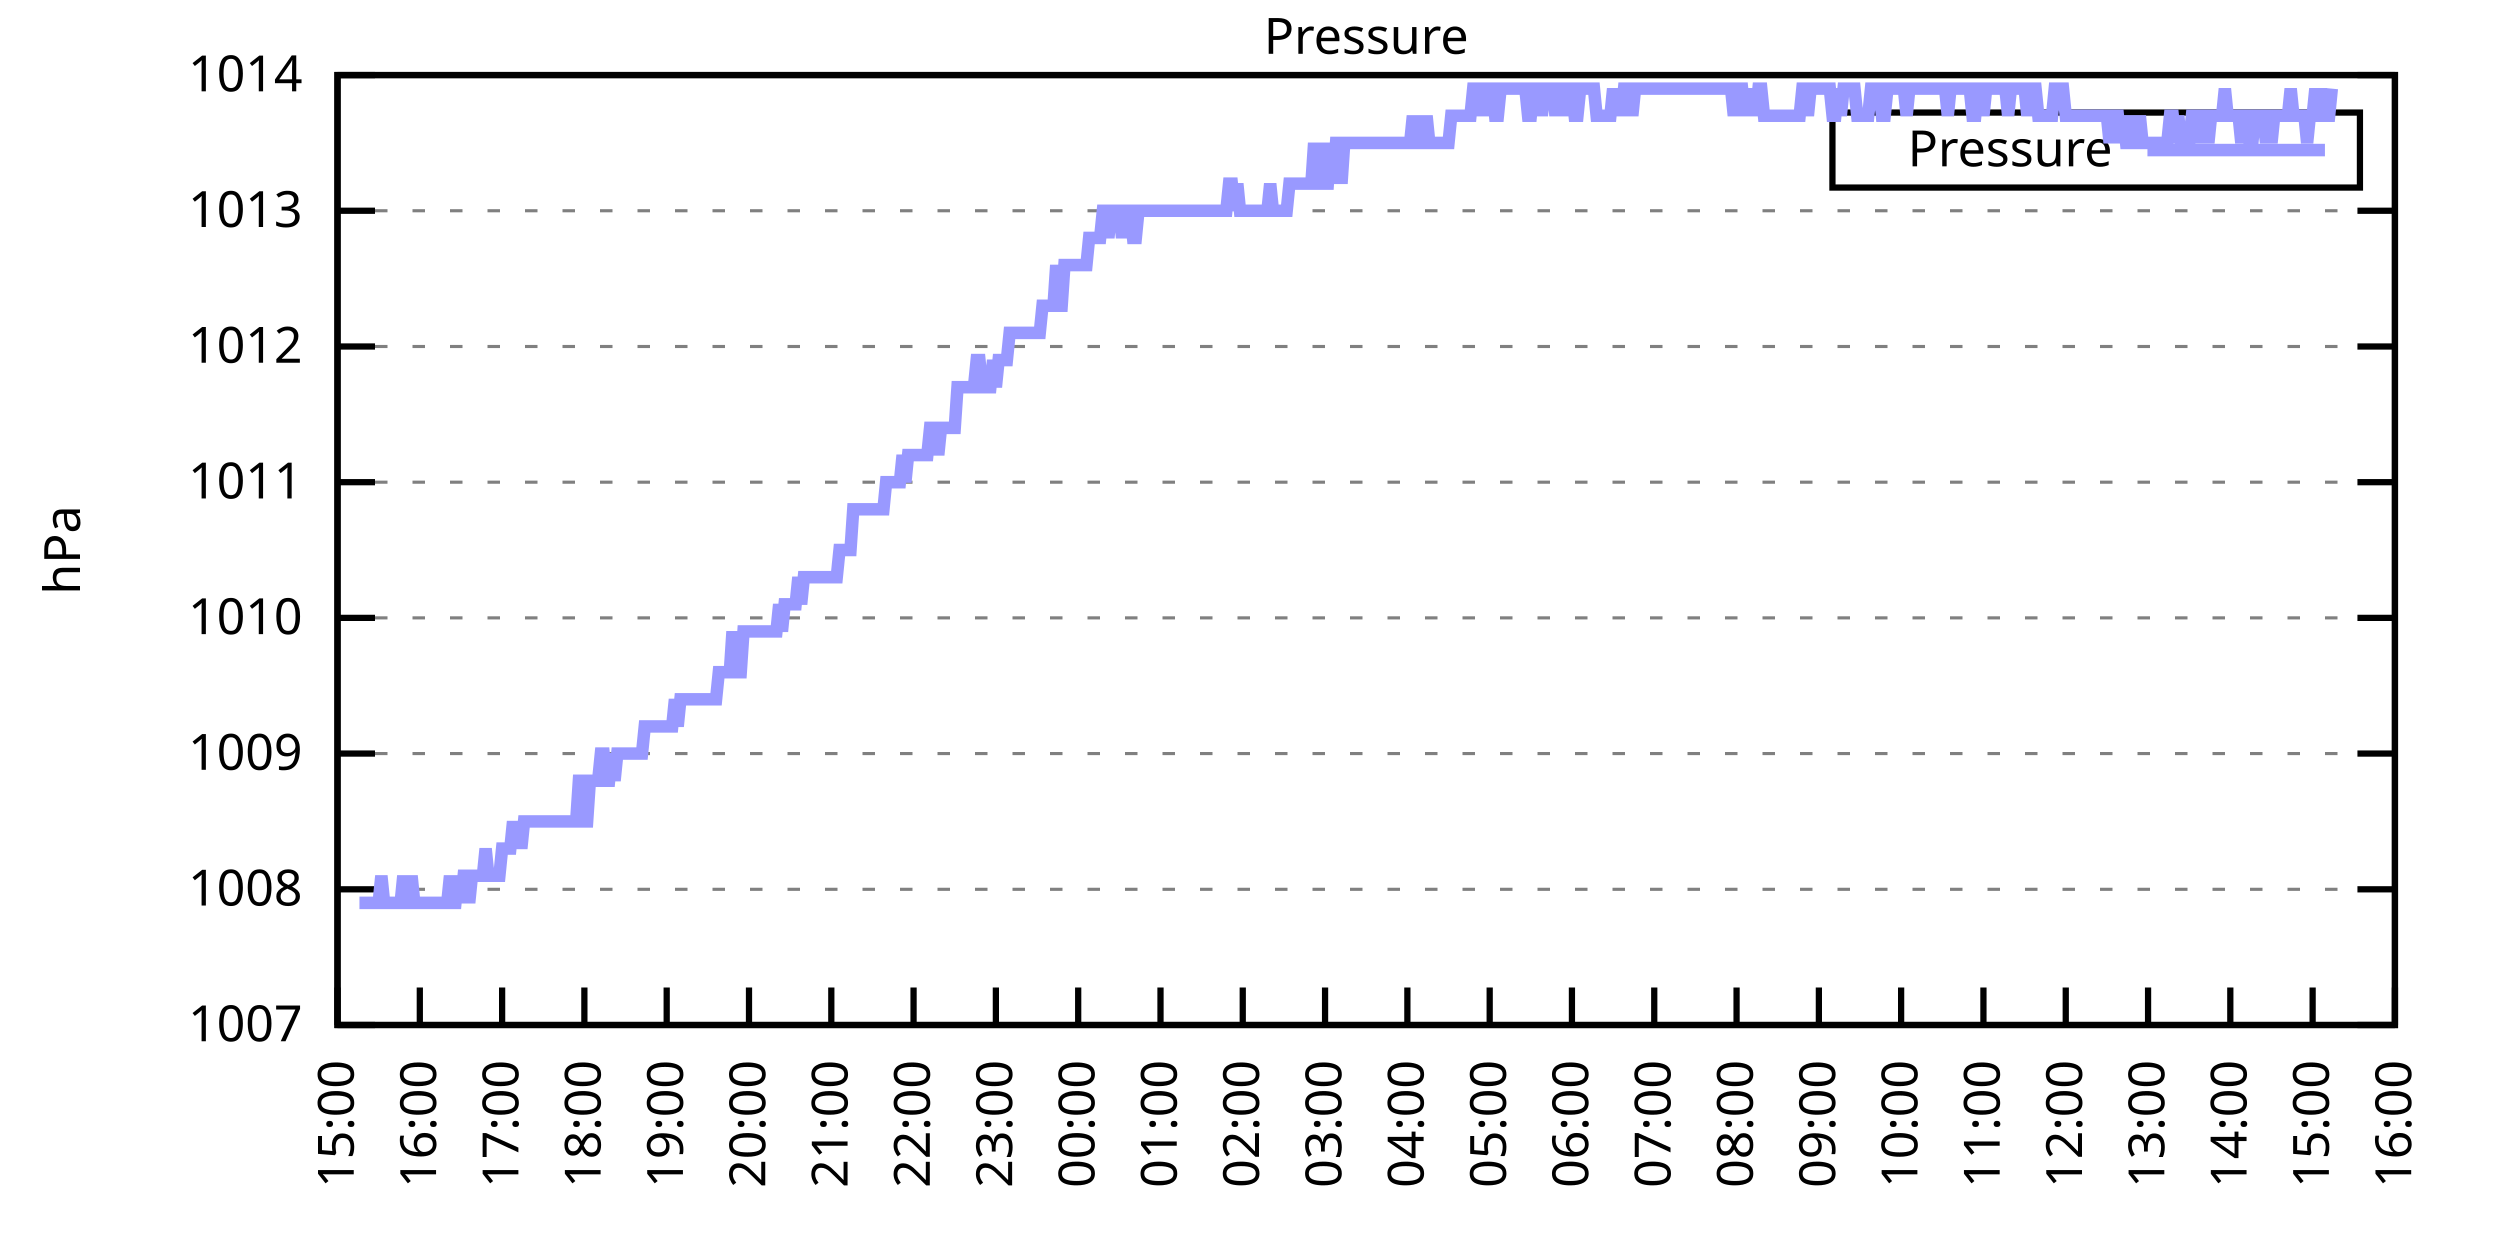
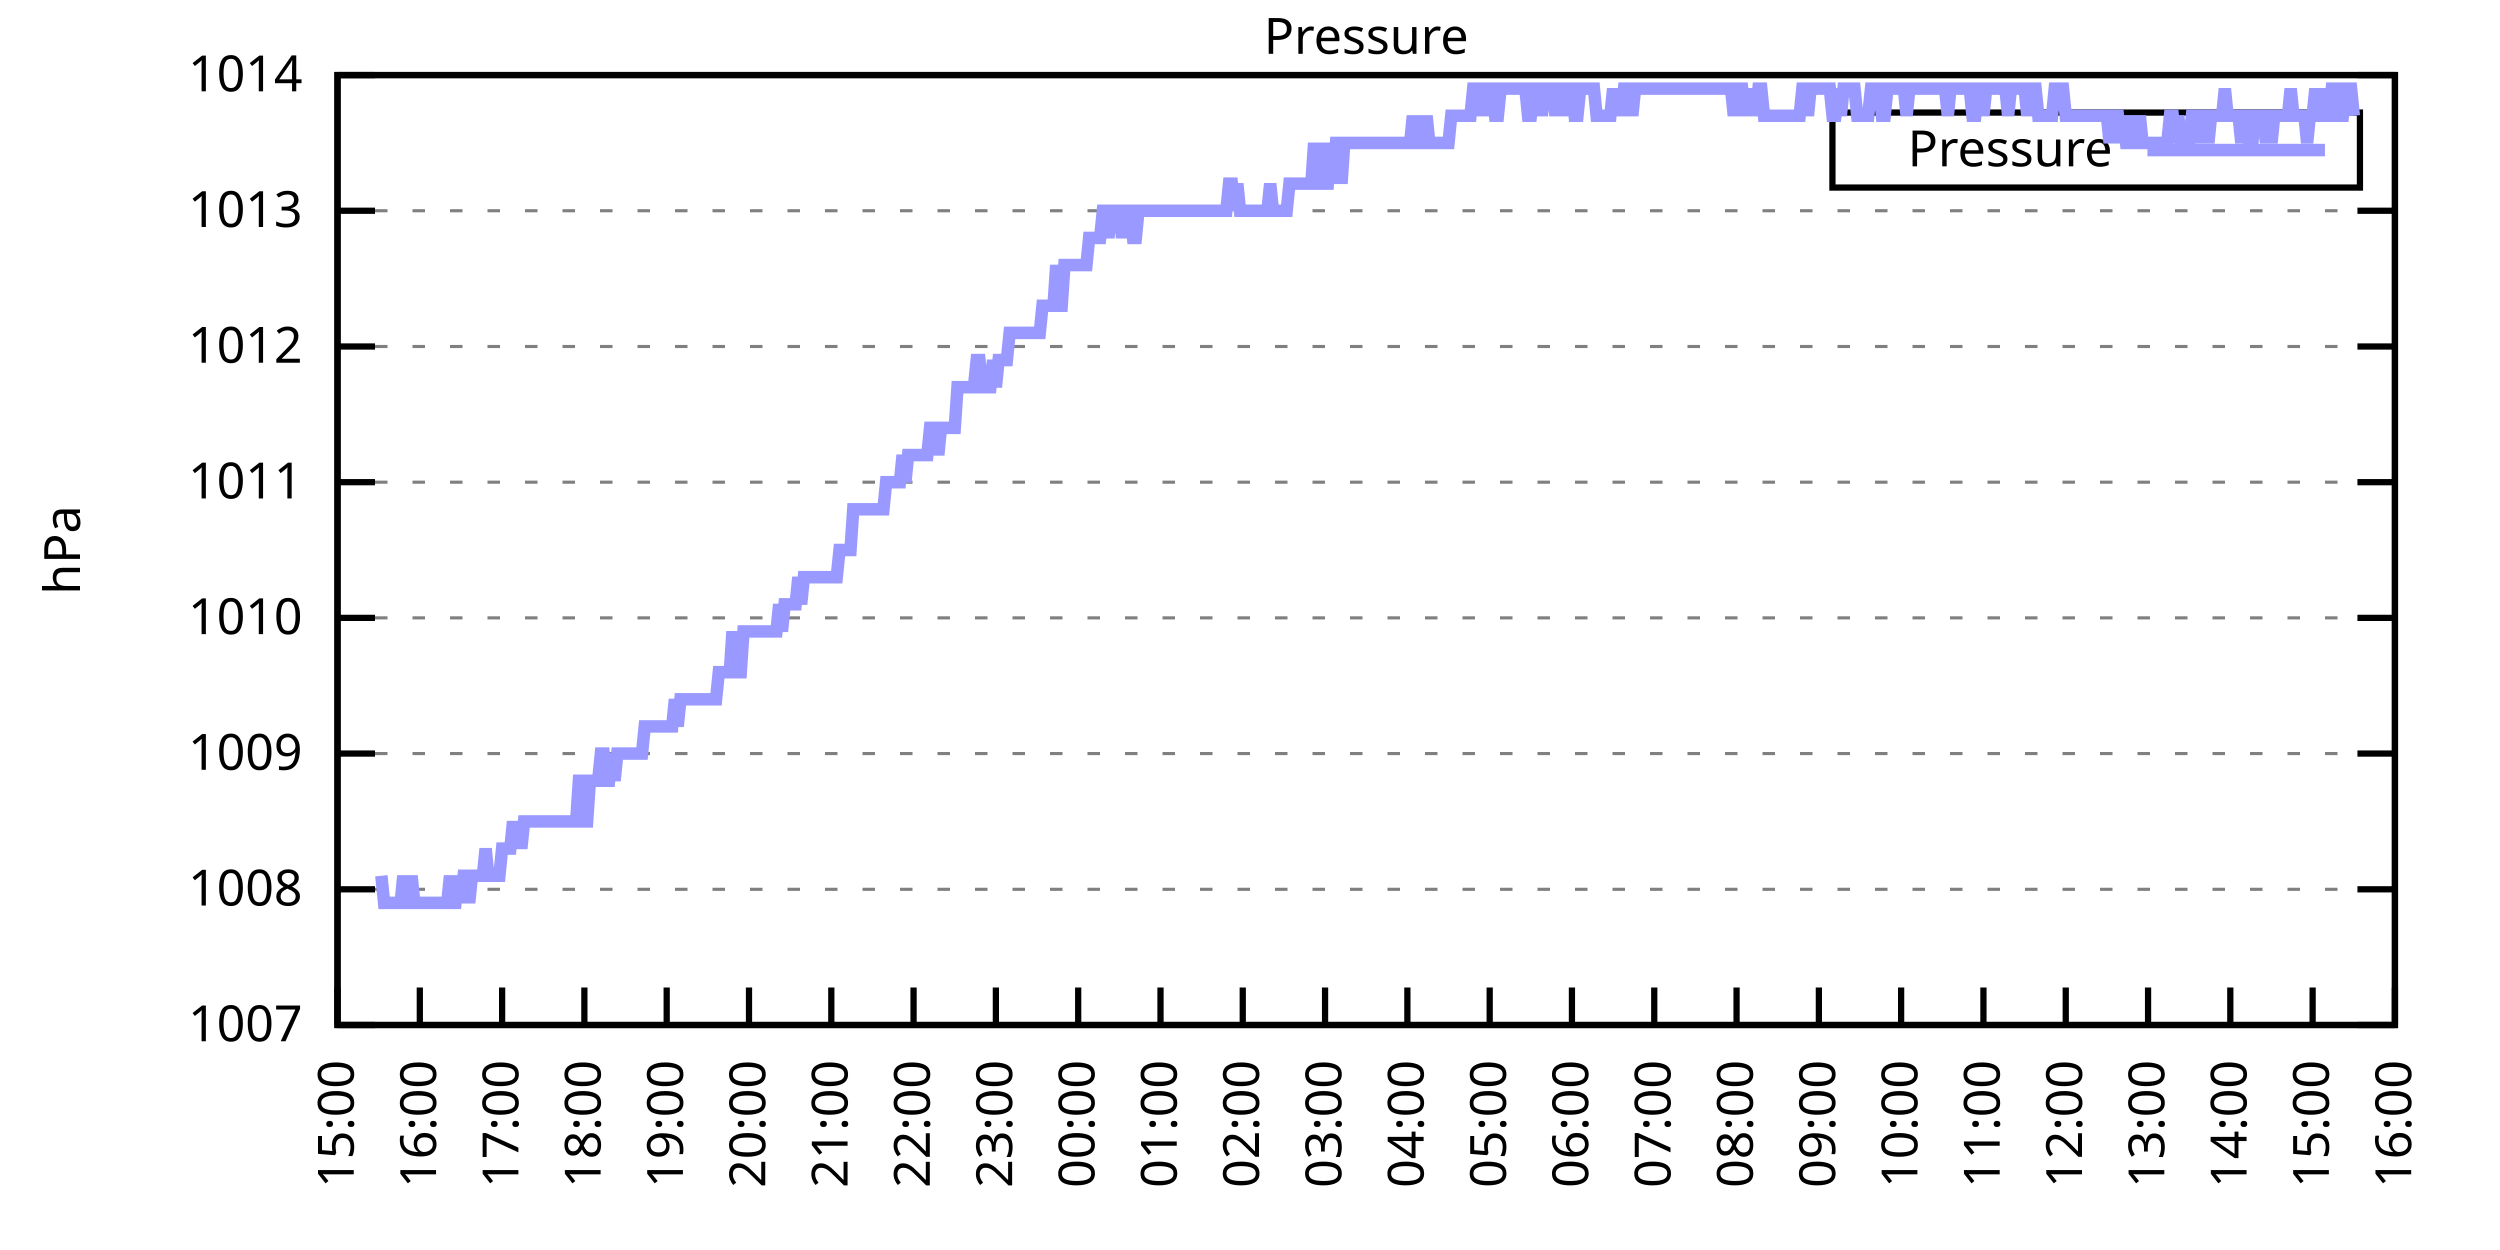
<svg xmlns="http://www.w3.org/2000/svg" xmlns:xlink="http://www.w3.org/1999/xlink" width="400" height="200" viewBox="0 0 400 200">
  <g id="gnuplot_canvas">
    <rect x="0" y="0" width="400" height="200" fill="none" />
    <defs>
      <circle id="gpDot" r="0.5" stroke-width="0.5" stroke="currentColor" />
      <path id="gpPt0" stroke-width="0.333" stroke="currentColor" d="M-1,0 h2 M0,-1 v2" />
      <path id="gpPt1" stroke-width="0.333" stroke="currentColor" d="M-1,-1 L1,1 M1,-1 L-1,1" />
      <path id="gpPt2" stroke-width="0.333" stroke="currentColor" d="M-1,0 L1,0 M0,-1 L0,1 M-1,-1 L1,1 M-1,1 L1,-1" />
      <rect id="gpPt3" stroke-width="0.333" stroke="currentColor" x="-1" y="-1" width="2" height="2" />
      <rect id="gpPt4" stroke-width="0.333" stroke="currentColor" fill="currentColor" x="-1" y="-1" width="2" height="2" />
      <circle id="gpPt5" stroke-width="0.333" stroke="currentColor" cx="0" cy="0" r="1" />
      <use xlink:href="#gpPt5" id="gpPt6" fill="currentColor" stroke="none" />
      <path id="gpPt7" stroke-width="0.333" stroke="currentColor" d="M0,-1.33 L-1.33,0.67 L1.33,0.67 z" />
      <use xlink:href="#gpPt7" id="gpPt8" fill="currentColor" stroke="none" />
      <use xlink:href="#gpPt7" id="gpPt9" stroke="currentColor" transform="rotate(180)" />
      <use xlink:href="#gpPt9" id="gpPt10" fill="currentColor" stroke="none" />
      <use xlink:href="#gpPt3" id="gpPt11" stroke="currentColor" transform="rotate(45)" />
      <use xlink:href="#gpPt11" id="gpPt12" fill="currentColor" stroke="none" />
      <path id="gpPt13" stroke-width="0.333" stroke="currentColor" d="M0,1.330 L1.265,0.411 L0.782,-1.067 L-0.782,-1.076 L-1.265,0.411 z" />
      <use xlink:href="#gpPt13" id="gpPt14" fill="currentColor" stroke="none" />
      <filter id="textbox" filterUnits="objectBoundingBox" x="0" y="0" height="1" width="1">
        <feFlood flood-color="white" flood-opacity="1" result="bgnd" />
        <feComposite in="SourceGraphic" in2="bgnd" operator="atop" />
      </filter>
      <filter id="greybox" filterUnits="objectBoundingBox" x="0" y="0" height="1" width="1">
        <feFlood flood-color="lightgrey" flood-opacity="1" result="grey" />
        <feComposite in="SourceGraphic" in2="grey" operator="atop" />
      </filter>
    </defs>
    <g fill="none" color="white" stroke="currentColor" stroke-width="1.00" stroke-linecap="butt" stroke-linejoin="miter">
</g>
    <g fill="none" color="black" stroke="currentColor" stroke-width="1.00" stroke-linecap="butt" stroke-linejoin="miter">
      <g stroke="none" shape-rendering="crispEdges">
        <polygon fill="rgb(255, 255, 255)" points="54.00,164.00 383.18,164.00 383.18,12.02 54.00,12.02 " />
      </g>
    </g>
    <g fill="none" color="black" stroke="currentColor" stroke-width="1.00" stroke-linecap="butt" stroke-linejoin="miter">
</g>
    <g fill="none" color="black" stroke="black" stroke-width="0.50" stroke-linecap="butt" stroke-linejoin="miter">
</g>
    <g fill="none" color="gray" stroke="currentColor" stroke-width="0.50" stroke-linecap="butt" stroke-linejoin="miter">
      <path stroke="gray" stroke-dasharray="2,4" class="gridline" d="M54.00,164.00 L383.19,164.00  " />
    </g>
    <g fill="none" color="gray" stroke="gray" stroke-width="1.00" stroke-linecap="butt" stroke-linejoin="miter">
</g>
    <g fill="none" color="black" stroke="currentColor" stroke-width="1.00" stroke-linecap="butt" stroke-linejoin="miter">
      <path stroke="black" d="M54.00,164.00 L60.00,164.00 M383.19,164.00 L377.19,164.00  " />
      <g transform="translate(48.40,166.60)" stroke="none" fill="black" font-family="Sans" font-size="8.00" text-anchor="end">
        <text>
          <tspan font-family="Sans"> 1007</tspan>
        </text>
      </g>
    </g>
    <g fill="none" color="black" stroke="currentColor" stroke-width="1.00" stroke-linecap="butt" stroke-linejoin="miter">
</g>
    <g fill="none" color="black" stroke="black" stroke-width="0.50" stroke-linecap="butt" stroke-linejoin="miter">
</g>
    <g fill="none" color="gray" stroke="currentColor" stroke-width="0.50" stroke-linecap="butt" stroke-linejoin="miter">
      <path stroke="gray" stroke-dasharray="2,4" class="gridline" d="M54.00,142.29 L383.19,142.29  " />
    </g>
    <g fill="none" color="gray" stroke="gray" stroke-width="1.00" stroke-linecap="butt" stroke-linejoin="miter">
</g>
    <g fill="none" color="black" stroke="currentColor" stroke-width="1.00" stroke-linecap="butt" stroke-linejoin="miter">
      <path stroke="black" d="M54.00,142.29 L60.00,142.29 M383.19,142.29 L377.19,142.29  " />
      <g transform="translate(48.40,144.89)" stroke="none" fill="black" font-family="Sans" font-size="8.00" text-anchor="end">
        <text>
          <tspan font-family="Sans"> 1008</tspan>
        </text>
      </g>
    </g>
    <g fill="none" color="black" stroke="currentColor" stroke-width="1.00" stroke-linecap="butt" stroke-linejoin="miter">
</g>
    <g fill="none" color="black" stroke="black" stroke-width="0.50" stroke-linecap="butt" stroke-linejoin="miter">
</g>
    <g fill="none" color="gray" stroke="currentColor" stroke-width="0.50" stroke-linecap="butt" stroke-linejoin="miter">
      <path stroke="gray" stroke-dasharray="2,4" class="gridline" d="M54.00,120.57 L383.19,120.57  " />
    </g>
    <g fill="none" color="gray" stroke="gray" stroke-width="1.00" stroke-linecap="butt" stroke-linejoin="miter">
</g>
    <g fill="none" color="black" stroke="currentColor" stroke-width="1.00" stroke-linecap="butt" stroke-linejoin="miter">
      <path stroke="black" d="M54.00,120.57 L60.00,120.57 M383.19,120.57 L377.19,120.57  " />
      <g transform="translate(48.40,123.17)" stroke="none" fill="black" font-family="Sans" font-size="8.00" text-anchor="end">
        <text>
          <tspan font-family="Sans"> 1009</tspan>
        </text>
      </g>
    </g>
    <g fill="none" color="black" stroke="currentColor" stroke-width="1.00" stroke-linecap="butt" stroke-linejoin="miter">
</g>
    <g fill="none" color="black" stroke="black" stroke-width="0.50" stroke-linecap="butt" stroke-linejoin="miter">
</g>
    <g fill="none" color="gray" stroke="currentColor" stroke-width="0.50" stroke-linecap="butt" stroke-linejoin="miter">
      <path stroke="gray" stroke-dasharray="2,4" class="gridline" d="M54.00,98.86 L383.19,98.86  " />
    </g>
    <g fill="none" color="gray" stroke="gray" stroke-width="1.00" stroke-linecap="butt" stroke-linejoin="miter">
</g>
    <g fill="none" color="black" stroke="currentColor" stroke-width="1.00" stroke-linecap="butt" stroke-linejoin="miter">
      <path stroke="black" d="M54.00,98.86 L60.00,98.86 M383.19,98.86 L377.19,98.86  " />
      <g transform="translate(48.40,101.46)" stroke="none" fill="black" font-family="Sans" font-size="8.00" text-anchor="end">
        <text>
          <tspan font-family="Sans"> 1010</tspan>
        </text>
      </g>
    </g>
    <g fill="none" color="black" stroke="currentColor" stroke-width="1.00" stroke-linecap="butt" stroke-linejoin="miter">
</g>
    <g fill="none" color="black" stroke="black" stroke-width="0.50" stroke-linecap="butt" stroke-linejoin="miter">
</g>
    <g fill="none" color="gray" stroke="currentColor" stroke-width="0.50" stroke-linecap="butt" stroke-linejoin="miter">
      <path stroke="gray" stroke-dasharray="2,4" class="gridline" d="M54.00,77.15 L383.19,77.15  " />
    </g>
    <g fill="none" color="gray" stroke="gray" stroke-width="1.00" stroke-linecap="butt" stroke-linejoin="miter">
</g>
    <g fill="none" color="black" stroke="currentColor" stroke-width="1.00" stroke-linecap="butt" stroke-linejoin="miter">
      <path stroke="black" d="M54.00,77.15 L60.00,77.15 M383.19,77.15 L377.19,77.15  " />
      <g transform="translate(48.40,79.75)" stroke="none" fill="black" font-family="Sans" font-size="8.00" text-anchor="end">
        <text>
          <tspan font-family="Sans"> 1011</tspan>
        </text>
      </g>
    </g>
    <g fill="none" color="black" stroke="currentColor" stroke-width="1.00" stroke-linecap="butt" stroke-linejoin="miter">
</g>
    <g fill="none" color="black" stroke="black" stroke-width="0.50" stroke-linecap="butt" stroke-linejoin="miter">
</g>
    <g fill="none" color="gray" stroke="currentColor" stroke-width="0.50" stroke-linecap="butt" stroke-linejoin="miter">
      <path stroke="gray" stroke-dasharray="2,4" class="gridline" d="M54.00,55.44 L383.19,55.44  " />
    </g>
    <g fill="none" color="gray" stroke="gray" stroke-width="1.00" stroke-linecap="butt" stroke-linejoin="miter">
</g>
    <g fill="none" color="black" stroke="currentColor" stroke-width="1.00" stroke-linecap="butt" stroke-linejoin="miter">
      <path stroke="black" d="M54.00,55.44 L60.00,55.44 M383.19,55.44 L377.19,55.44  " />
      <g transform="translate(48.40,58.04)" stroke="none" fill="black" font-family="Sans" font-size="8.00" text-anchor="end">
        <text>
          <tspan font-family="Sans"> 1012</tspan>
        </text>
      </g>
    </g>
    <g fill="none" color="black" stroke="currentColor" stroke-width="1.00" stroke-linecap="butt" stroke-linejoin="miter">
</g>
    <g fill="none" color="black" stroke="black" stroke-width="0.50" stroke-linecap="butt" stroke-linejoin="miter">
</g>
    <g fill="none" color="gray" stroke="currentColor" stroke-width="0.50" stroke-linecap="butt" stroke-linejoin="miter">
      <path stroke="gray" stroke-dasharray="2,4" class="gridline" d="M54.00,33.72 L383.19,33.72  " />
    </g>
    <g fill="none" color="gray" stroke="gray" stroke-width="1.00" stroke-linecap="butt" stroke-linejoin="miter">
</g>
    <g fill="none" color="black" stroke="currentColor" stroke-width="1.00" stroke-linecap="butt" stroke-linejoin="miter">
      <path stroke="black" d="M54.00,33.72 L60.00,33.72 M383.19,33.72 L377.19,33.72  " />
      <g transform="translate(48.40,36.32)" stroke="none" fill="black" font-family="Sans" font-size="8.00" text-anchor="end">
        <text>
          <tspan font-family="Sans"> 1013</tspan>
        </text>
      </g>
    </g>
    <g fill="none" color="black" stroke="currentColor" stroke-width="1.00" stroke-linecap="butt" stroke-linejoin="miter">
</g>
    <g fill="none" color="black" stroke="black" stroke-width="0.50" stroke-linecap="butt" stroke-linejoin="miter">
</g>
    <g fill="none" color="gray" stroke="currentColor" stroke-width="0.50" stroke-linecap="butt" stroke-linejoin="miter">
      <path stroke="gray" stroke-dasharray="2,4" class="gridline" d="M54.00,12.01 L383.19,12.01  " />
    </g>
    <g fill="none" color="gray" stroke="gray" stroke-width="1.00" stroke-linecap="butt" stroke-linejoin="miter">
</g>
    <g fill="none" color="black" stroke="currentColor" stroke-width="1.00" stroke-linecap="butt" stroke-linejoin="miter">
      <path stroke="black" d="M54.00,12.01 L60.00,12.01 M383.19,12.01 L377.19,12.01  " />
      <g transform="translate(48.40,14.61)" stroke="none" fill="black" font-family="Sans" font-size="8.00" text-anchor="end">
        <text>
          <tspan font-family="Sans"> 1014</tspan>
        </text>
      </g>
    </g>
    <g fill="none" color="black" stroke="currentColor" stroke-width="1.00" stroke-linecap="butt" stroke-linejoin="miter">
      <path stroke="black" d="M54.00,164.00 L54.00,158.00  " />
      <g transform="translate(56.60,169.60) rotate(270.00)" stroke="none" fill="black" font-family="Sans" font-size="8.00" text-anchor="end">
        <text>
          <tspan font-family="Sans">15:00</tspan>
        </text>
      </g>
    </g>
    <g fill="none" color="black" stroke="currentColor" stroke-width="1.00" stroke-linecap="butt" stroke-linejoin="miter">
      <path stroke="black" d="M67.17,164.00 L67.17,158.00  " />
      <g transform="translate(69.77,169.60) rotate(270.00)" stroke="none" fill="black" font-family="Sans" font-size="8.00" text-anchor="end">
        <text>
          <tspan font-family="Sans">16:00</tspan>
        </text>
      </g>
    </g>
    <g fill="none" color="black" stroke="currentColor" stroke-width="1.00" stroke-linecap="butt" stroke-linejoin="miter">
      <path stroke="black" d="M80.34,164.00 L80.34,158.00  " />
      <g transform="translate(82.94,169.60) rotate(270.00)" stroke="none" fill="black" font-family="Sans" font-size="8.00" text-anchor="end">
        <text>
          <tspan font-family="Sans">17:00</tspan>
        </text>
      </g>
    </g>
    <g fill="none" color="black" stroke="currentColor" stroke-width="1.00" stroke-linecap="butt" stroke-linejoin="miter">
      <path stroke="black" d="M93.50,164.00 L93.50,158.00  " />
      <g transform="translate(96.10,169.60) rotate(270.00)" stroke="none" fill="black" font-family="Sans" font-size="8.00" text-anchor="end">
        <text>
          <tspan font-family="Sans">18:00</tspan>
        </text>
      </g>
    </g>
    <g fill="none" color="black" stroke="currentColor" stroke-width="1.00" stroke-linecap="butt" stroke-linejoin="miter">
      <path stroke="black" d="M106.67,164.00 L106.67,158.00  " />
      <g transform="translate(109.27,169.60) rotate(270.00)" stroke="none" fill="black" font-family="Sans" font-size="8.00" text-anchor="end">
        <text>
          <tspan font-family="Sans">19:00</tspan>
        </text>
      </g>
    </g>
    <g fill="none" color="black" stroke="currentColor" stroke-width="1.00" stroke-linecap="butt" stroke-linejoin="miter">
      <path stroke="black" d="M119.84,164.00 L119.84,158.00  " />
      <g transform="translate(122.44,169.60) rotate(270.00)" stroke="none" fill="black" font-family="Sans" font-size="8.00" text-anchor="end">
        <text>
          <tspan font-family="Sans">20:00</tspan>
        </text>
      </g>
    </g>
    <g fill="none" color="black" stroke="currentColor" stroke-width="1.00" stroke-linecap="butt" stroke-linejoin="miter">
      <path stroke="black" d="M133.01,164.00 L133.01,158.00  " />
      <g transform="translate(135.61,169.60) rotate(270.00)" stroke="none" fill="black" font-family="Sans" font-size="8.00" text-anchor="end">
        <text>
          <tspan font-family="Sans">21:00</tspan>
        </text>
      </g>
    </g>
    <g fill="none" color="black" stroke="currentColor" stroke-width="1.00" stroke-linecap="butt" stroke-linejoin="miter">
      <path stroke="black" d="M146.17,164.00 L146.17,158.00  " />
      <g transform="translate(148.77,169.60) rotate(270.00)" stroke="none" fill="black" font-family="Sans" font-size="8.00" text-anchor="end">
        <text>
          <tspan font-family="Sans">22:00</tspan>
        </text>
      </g>
    </g>
    <g fill="none" color="black" stroke="currentColor" stroke-width="1.00" stroke-linecap="butt" stroke-linejoin="miter">
      <path stroke="black" d="M159.34,164.00 L159.34,158.00  " />
      <g transform="translate(161.94,169.60) rotate(270.00)" stroke="none" fill="black" font-family="Sans" font-size="8.00" text-anchor="end">
        <text>
          <tspan font-family="Sans">23:00</tspan>
        </text>
      </g>
    </g>
    <g fill="none" color="black" stroke="currentColor" stroke-width="1.00" stroke-linecap="butt" stroke-linejoin="miter">
      <path stroke="black" d="M172.51,164.00 L172.51,158.00  " />
      <g transform="translate(175.11,169.60) rotate(270.00)" stroke="none" fill="black" font-family="Sans" font-size="8.00" text-anchor="end">
        <text>
          <tspan font-family="Sans">00:00</tspan>
        </text>
      </g>
    </g>
    <g fill="none" color="black" stroke="currentColor" stroke-width="1.00" stroke-linecap="butt" stroke-linejoin="miter">
      <path stroke="black" d="M185.68,164.00 L185.68,158.00  " />
      <g transform="translate(188.28,169.60) rotate(270.00)" stroke="none" fill="black" font-family="Sans" font-size="8.00" text-anchor="end">
        <text>
          <tspan font-family="Sans">01:00</tspan>
        </text>
      </g>
    </g>
    <g fill="none" color="black" stroke="currentColor" stroke-width="1.00" stroke-linecap="butt" stroke-linejoin="miter">
      <path stroke="black" d="M198.84,164.00 L198.84,158.00  " />
      <g transform="translate(201.44,169.60) rotate(270.00)" stroke="none" fill="black" font-family="Sans" font-size="8.00" text-anchor="end">
        <text>
          <tspan font-family="Sans">02:00</tspan>
        </text>
      </g>
    </g>
    <g fill="none" color="black" stroke="currentColor" stroke-width="1.00" stroke-linecap="butt" stroke-linejoin="miter">
      <path stroke="black" d="M212.01,164.00 L212.01,158.00  " />
      <g transform="translate(214.61,169.60) rotate(270.00)" stroke="none" fill="black" font-family="Sans" font-size="8.00" text-anchor="end">
        <text>
          <tspan font-family="Sans">03:00</tspan>
        </text>
      </g>
    </g>
    <g fill="none" color="black" stroke="currentColor" stroke-width="1.00" stroke-linecap="butt" stroke-linejoin="miter">
      <path stroke="black" d="M225.18,164.00 L225.18,158.00  " />
      <g transform="translate(227.78,169.60) rotate(270.00)" stroke="none" fill="black" font-family="Sans" font-size="8.00" text-anchor="end">
        <text>
          <tspan font-family="Sans">04:00</tspan>
        </text>
      </g>
    </g>
    <g fill="none" color="black" stroke="currentColor" stroke-width="1.00" stroke-linecap="butt" stroke-linejoin="miter">
      <path stroke="black" d="M238.35,164.00 L238.35,158.00  " />
      <g transform="translate(240.95,169.60) rotate(270.00)" stroke="none" fill="black" font-family="Sans" font-size="8.00" text-anchor="end">
        <text>
          <tspan font-family="Sans">05:00</tspan>
        </text>
      </g>
    </g>
    <g fill="none" color="black" stroke="currentColor" stroke-width="1.00" stroke-linecap="butt" stroke-linejoin="miter">
      <path stroke="black" d="M251.51,164.00 L251.51,158.00  " />
      <g transform="translate(254.11,169.60) rotate(270.00)" stroke="none" fill="black" font-family="Sans" font-size="8.00" text-anchor="end">
        <text>
          <tspan font-family="Sans">06:00</tspan>
        </text>
      </g>
    </g>
    <g fill="none" color="black" stroke="currentColor" stroke-width="1.00" stroke-linecap="butt" stroke-linejoin="miter">
      <path stroke="black" d="M264.68,164.00 L264.68,158.00  " />
      <g transform="translate(267.28,169.60) rotate(270.00)" stroke="none" fill="black" font-family="Sans" font-size="8.00" text-anchor="end">
        <text>
          <tspan font-family="Sans">07:00</tspan>
        </text>
      </g>
    </g>
    <g fill="none" color="black" stroke="currentColor" stroke-width="1.00" stroke-linecap="butt" stroke-linejoin="miter">
      <path stroke="black" d="M277.85,164.00 L277.85,158.00  " />
      <g transform="translate(280.45,169.60) rotate(270.00)" stroke="none" fill="black" font-family="Sans" font-size="8.00" text-anchor="end">
        <text>
          <tspan font-family="Sans">08:00</tspan>
        </text>
      </g>
    </g>
    <g fill="none" color="black" stroke="currentColor" stroke-width="1.00" stroke-linecap="butt" stroke-linejoin="miter">
      <path stroke="black" d="M291.02,164.00 L291.02,158.00  " />
      <g transform="translate(293.62,169.60) rotate(270.00)" stroke="none" fill="black" font-family="Sans" font-size="8.00" text-anchor="end">
        <text>
          <tspan font-family="Sans">09:00</tspan>
        </text>
      </g>
    </g>
    <g fill="none" color="black" stroke="currentColor" stroke-width="1.00" stroke-linecap="butt" stroke-linejoin="miter">
      <path stroke="black" d="M304.18,164.00 L304.18,158.00  " />
      <g transform="translate(306.78,169.60) rotate(270.00)" stroke="none" fill="black" font-family="Sans" font-size="8.00" text-anchor="end">
        <text>
          <tspan font-family="Sans">10:00</tspan>
        </text>
      </g>
    </g>
    <g fill="none" color="black" stroke="currentColor" stroke-width="1.00" stroke-linecap="butt" stroke-linejoin="miter">
      <path stroke="black" d="M317.35,164.00 L317.35,158.00  " />
      <g transform="translate(319.95,169.60) rotate(270.00)" stroke="none" fill="black" font-family="Sans" font-size="8.00" text-anchor="end">
        <text>
          <tspan font-family="Sans">11:00</tspan>
        </text>
      </g>
    </g>
    <g fill="none" color="black" stroke="currentColor" stroke-width="1.00" stroke-linecap="butt" stroke-linejoin="miter">
      <path stroke="black" d="M330.52,164.00 L330.52,158.00  " />
      <g transform="translate(333.12,169.60) rotate(270.00)" stroke="none" fill="black" font-family="Sans" font-size="8.00" text-anchor="end">
        <text>
          <tspan font-family="Sans">12:00</tspan>
        </text>
      </g>
    </g>
    <g fill="none" color="black" stroke="currentColor" stroke-width="1.00" stroke-linecap="butt" stroke-linejoin="miter">
      <path stroke="black" d="M343.69,164.00 L343.69,158.00  " />
      <g transform="translate(346.29,169.60) rotate(270.00)" stroke="none" fill="black" font-family="Sans" font-size="8.00" text-anchor="end">
        <text>
          <tspan font-family="Sans">13:00</tspan>
        </text>
      </g>
    </g>
    <g fill="none" color="black" stroke="currentColor" stroke-width="1.00" stroke-linecap="butt" stroke-linejoin="miter">
      <path stroke="black" d="M356.85,164.00 L356.85,158.00  " />
      <g transform="translate(359.45,169.60) rotate(270.00)" stroke="none" fill="black" font-family="Sans" font-size="8.00" text-anchor="end">
        <text>
          <tspan font-family="Sans">14:00</tspan>
        </text>
      </g>
    </g>
    <g fill="none" color="black" stroke="currentColor" stroke-width="1.00" stroke-linecap="butt" stroke-linejoin="miter">
      <path stroke="black" d="M370.02,164.00 L370.02,158.00  " />
      <g transform="translate(372.62,169.60) rotate(270.00)" stroke="none" fill="black" font-family="Sans" font-size="8.00" text-anchor="end">
        <text>
          <tspan font-family="Sans">15:00</tspan>
        </text>
      </g>
    </g>
    <g fill="none" color="black" stroke="currentColor" stroke-width="1.00" stroke-linecap="butt" stroke-linejoin="miter">
      <path stroke="black" d="M383.19,164.00 L383.19,158.00  " />
      <g transform="translate(385.79,169.60) rotate(270.00)" stroke="none" fill="black" font-family="Sans" font-size="8.00" text-anchor="end">
        <text>
          <tspan font-family="Sans">16:00</tspan>
        </text>
      </g>
    </g>
    <g fill="none" color="black" stroke="currentColor" stroke-width="1.00" stroke-linecap="butt" stroke-linejoin="miter">
</g>
    <g fill="none" color="black" stroke="currentColor" stroke-width="1.00" stroke-linecap="butt" stroke-linejoin="miter">
      <path stroke="black" d="M54.00,12.01 L54.00,164.00 L383.19,164.00 L383.19,12.01 L54.00,12.01 Z  " />
    </g>
    <g fill="none" color="black" stroke="currentColor" stroke-width="1.00" stroke-linecap="butt" stroke-linejoin="miter">
</g>
    <g fill="none" color="black" stroke="currentColor" stroke-width="1.00" stroke-linecap="butt" stroke-linejoin="miter">
      <path stroke="black" d="M293.19,30.01 L293.19,18.01 L377.59,18.01 L377.59,30.01 L293.19,30.01 Z  " />
    </g>
    <g id="Pressure_plot_1">
      <g fill="none" color="white" stroke="black" stroke-width="2.00" stroke-linecap="butt" stroke-linejoin="miter">
</g>
      <g fill="none" color="black" stroke="currentColor" stroke-width="2.00" stroke-linecap="butt" stroke-linejoin="miter">
        <g transform="translate(337.99,26.61)" stroke="none" fill="black" font-family="Sans" font-size="8.00" text-anchor="end">
          <text>
            <tspan font-family="Sans">Pressure</tspan>
          </text>
        </g>
      </g>
      <g fill="none" color="black" stroke="currentColor" stroke-width="2.00" stroke-linecap="butt" stroke-linejoin="miter">
-         <path stroke="rgb(153, 153, 255)" d="M343.59,24.01 L371.99,24.01 M57.51,144.46 L57.95,144.46 L58.39,144.46 L58.83,144.46 L59.27,144.46 L59.71,144.46   L60.14,144.46 L60.58,144.46 L61.02,140.12 L61.46,144.46 L61.90,144.46 L62.34,144.46 L62.78,144.46 L63.22,144.46   L63.66,144.46 L64.10,144.46 L64.53,140.12 L64.97,144.46 L65.41,144.46 L65.85,140.12 L66.29,144.46 L66.73,144.46   L67.17,144.46 L67.61,144.46 L68.05,144.46 L68.48,144.46 L68.92,144.46 L69.36,144.46 L69.80,144.46 L70.24,144.46   L70.68,144.46 L71.12,144.46 L71.56,144.46 L72.00,140.12 L72.43,144.46 L72.87,144.46 L73.31,140.12 L73.75,144.46   L74.19,140.12 L74.63,140.12 L75.07,144.46 L75.51,140.12 L75.95,140.12 L76.38,140.12 L76.82,140.12 L77.26,140.12   L77.70,135.77 L78.14,140.12 L78.58,140.12 L79.02,140.12 L79.46,140.12 L79.90,140.12 L80.34,135.77 L80.77,135.77   L81.21,135.77 L81.65,135.77 L82.09,131.43 L82.53,135.77 L82.97,131.43 L83.41,135.77 L83.85,131.43 L84.29,131.43   L84.72,131.43 L85.16,131.43 L85.60,131.43 L86.04,131.43 L86.48,131.43 L86.92,131.43 L87.36,131.43 L87.80,131.43   L88.24,131.43 L88.67,131.43 L89.11,131.43 L89.55,131.43 L89.99,131.43 L90.43,131.43 L90.87,131.43 L91.31,131.43   L91.75,131.43 L92.19,131.43 L92.62,124.92 L93.06,124.92 L93.50,131.43 L93.94,131.43 L94.38,124.92 L94.82,124.92   L95.26,124.92 L95.70,124.92 L96.14,120.57 L96.58,120.57 L97.01,124.92 L97.45,124.92 L97.89,120.57 L98.33,124.92   L98.77,120.57 L99.21,120.57 L99.65,120.57 L100.09,120.57 L100.53,120.57 L100.96,120.57 L101.40,120.57 L101.84,120.57   L102.28,120.57 L102.72,120.57 L103.16,116.23 L103.60,116.23 L104.04,116.23 L104.48,116.23 L104.91,116.23 L105.35,116.23   L105.79,116.23 L106.23,116.23 L106.67,116.23 L107.11,116.23 L107.55,116.23 L107.99,111.89 L108.43,116.23 L108.87,111.89   L109.30,111.89 L109.74,111.89 L110.18,111.89 L110.62,111.89 L111.06,111.89 L111.50,111.89 L111.94,111.89 L112.38,111.89   L112.82,111.89 L113.25,111.89 L113.69,111.89 L114.13,111.89 L114.57,111.89 L115.01,107.55 L115.45,107.55 L115.89,107.55   L116.33,107.55 L116.77,107.55 L117.20,101.03 L117.64,107.55 L118.08,107.55 L118.52,107.55 L118.96,101.03 L119.40,101.03   L119.84,101.03 L120.28,101.03 L120.72,101.03 L121.15,101.03 L121.59,101.03 L122.03,101.03 L122.47,101.03 L122.91,101.03   L123.35,101.03 L123.79,101.03 L124.23,101.03 L124.67,96.69 L125.11,101.03 L125.54,96.69 L125.98,96.69 L126.42,96.69   L126.86,96.69 L127.30,96.69 L127.74,92.35 L128.18,96.69 L128.62,92.35 L129.06,92.35 L129.49,92.35 L129.93,92.35   L130.37,92.35 L130.81,92.35 L131.25,92.35 L131.69,92.35 L132.13,92.35 L132.57,92.35 L133.01,92.35 L133.44,92.35   L133.88,92.35 L134.32,88.00 L134.76,88.00 L135.20,88.00 L135.64,88.00 L136.08,88.00 L136.52,81.49 L136.96,81.49   L137.39,81.49 L137.83,81.49 L138.27,81.49 L138.71,81.49 L139.15,81.49 L139.59,81.49 L140.03,81.49 L140.47,81.49   L140.91,81.49 L141.35,81.49 L141.78,77.15 L142.22,77.15 L142.66,77.15 L143.10,77.15 L143.54,77.15 L143.98,77.15   L144.42,72.81 L144.86,77.15 L145.30,72.81 L145.73,72.81 L146.17,72.81 L146.61,72.81 L147.05,72.81 L147.49,72.81   L147.93,72.81 L148.37,72.81 L148.81,68.46 L149.25,68.46 L149.68,68.46 L150.12,72.81 L150.56,68.46 L151.00,68.46   L151.44,68.46 L151.88,68.46 L152.32,68.46 L152.76,68.46 L153.20,61.95 L153.63,61.95 L154.07,61.95 L154.51,61.95   L154.95,61.95 L155.39,61.95 L155.83,61.95 L156.27,57.61 L156.71,57.61 L157.15,61.95 L157.59,61.95 L158.02,61.95   L158.46,61.95 L158.90,57.61 L159.34,61.95 L159.78,57.61 L160.22,57.61 L160.66,57.61 L161.10,57.61 L161.54,53.26   L161.97,53.26 L162.41,53.26 L162.85,53.26 L163.29,53.26 L163.73,53.26 L164.17,53.26 L164.61,53.26 L165.05,53.26   L165.49,53.26 L165.92,53.26 L166.36,53.26 L166.80,48.92 L167.24,48.92 L167.68,48.92 L168.12,48.92 L168.56,48.92   L169.00,42.41 L169.44,48.92 L169.87,48.92 L170.31,42.41 L170.75,42.41 L171.19,42.41 L171.63,42.41 L172.07,42.41   L172.51,42.41 L172.95,42.41 L173.39,42.41 L173.83,42.41 L174.26,38.07 L174.70,38.07 L175.14,38.07 L175.58,38.07   L176.02,38.07 L176.46,33.72 L176.90,33.72 L177.34,38.07 L177.78,33.72 L178.21,33.72 L178.65,33.72 L179.09,33.72   L179.53,38.07 L179.97,33.72 L180.41,33.72 L180.85,33.72 L181.29,38.07 L181.73,38.07 L182.16,33.72 L182.60,33.72   L183.04,33.72 L183.48,33.72 L183.92,33.72 L184.36,33.72 L184.80,33.72 L185.24,33.72 L185.68,33.72 L186.11,33.72   L186.55,33.72 L186.99,33.72 L187.43,33.72 L187.87,33.72 L188.31,33.72 L188.75,33.72 L189.19,33.72 L189.63,33.72   L190.07,33.72 L190.50,33.72 L190.94,33.72 L191.38,33.72 L191.82,33.72 L192.26,33.72 L192.70,33.72 L193.14,33.72   L193.58,33.72 L194.02,33.72 L194.45,33.72 L194.89,33.72 L195.33,33.72 L195.77,33.72 L196.21,33.72 L196.65,29.38   L197.09,29.38 L197.53,33.72 L197.97,29.38 L198.40,33.72 L198.84,33.72 L199.28,33.72 L199.72,33.72 L200.16,33.72   L200.60,33.72 L201.04,33.72 L201.48,33.72 L201.92,33.72 L202.35,33.72 L202.79,33.72 L203.23,29.38 L203.67,33.72   L204.11,33.72 L204.55,33.72 L204.99,33.72 L205.43,33.72 L205.87,33.72 L206.31,29.38 L206.74,29.38 L207.18,29.38   L207.62,29.38 L208.06,29.38 L208.50,29.38 L208.94,29.38 L209.38,29.38 L209.82,29.38 L210.26,22.87 L210.69,29.38   L211.13,29.38 L211.57,22.87 L212.01,29.38 L212.45,29.38 L212.89,22.87 L213.33,29.38 L213.77,22.87 L214.21,22.87   L214.64,29.38 L215.08,22.87 L215.52,22.87 L215.96,22.87 L216.40,22.87 L216.84,22.87 L217.28,22.87 L217.72,22.87   L218.16,22.87 L218.60,22.87 L219.03,22.87 L219.47,22.87 L219.91,22.87 L220.35,22.87 L220.79,22.87 L221.23,22.87   L221.67,22.87 L222.11,22.87 L222.55,22.87 L222.98,22.87 L223.42,22.87 L223.86,22.87 L224.30,22.87 L224.74,22.87   L225.18,22.87 L225.62,22.87 L226.06,18.52 L226.50,22.87 L226.93,18.52 L227.37,22.87 L227.81,22.87 L228.25,18.52   L228.69,22.87 L229.13,22.87 L229.57,22.87 L230.01,22.87 L230.45,22.87 L230.88,22.87 L231.32,22.87 L231.76,22.87   L232.20,18.52 L232.64,18.52 L233.08,18.52 L233.52,18.52 L233.96,18.52 L234.40,18.52 L234.84,18.52 L235.27,18.52   L235.71,14.18 L236.15,14.18 L236.59,18.52 L237.03,14.18 L237.47,18.52 L237.91,14.18 L238.35,14.18 L238.79,14.18   L239.22,18.52 L239.66,18.52 L240.10,14.18 L240.54,14.18 L240.98,14.18 L241.42,14.18 L241.86,14.18 L242.30,14.18   L242.74,14.18 L243.17,14.18 L243.61,14.18 L244.05,14.18 L244.49,18.52 L244.93,18.52 L245.37,14.18 L245.81,14.18   L246.25,14.18 L246.69,18.52 L247.12,14.18 L247.56,14.18 L248.00,14.18 L248.44,14.18 L248.88,18.52 L249.32,14.18   L249.76,14.18 L250.20,18.52 L250.64,14.18 L251.08,14.18 L251.51,14.18 L251.95,18.52 L252.39,18.52 L252.83,14.18   L253.27,14.18 L253.71,14.18 L254.15,14.18 L254.59,14.18 L255.03,14.18 L255.46,18.52 L255.90,18.52 L256.34,18.52   L256.78,18.52 L257.22,18.52 L257.66,18.52 L258.10,14.18 L258.54,18.52 L258.98,14.18 L259.41,18.52 L259.85,14.18   L260.29,14.18 L260.73,14.18 L261.17,18.52 L261.61,14.18 L262.05,14.18 L262.49,14.18 L262.93,14.18 L263.36,14.18   L263.80,14.18 L264.24,14.18 L264.68,14.18 L265.12,14.18 L265.56,14.18 L266.00,14.18 L266.44,14.18 L266.88,14.18   L267.32,14.18 L267.75,14.18 L268.19,14.18 L268.63,14.18 L269.07,14.18 L269.51,14.18 L269.95,14.18 L270.39,14.18   L270.83,14.18 L271.27,14.18 L271.70,14.18 L272.14,14.18 L272.58,14.18 L273.02,14.18 L273.46,14.18 L273.90,14.18   L274.34,14.18 L274.78,14.18 L275.22,14.18 L275.65,14.18 L276.09,14.18 L276.53,14.18 L276.97,14.18 L277.41,18.52   L277.85,14.18 L278.29,14.18 L278.73,14.18 L279.17,18.52 L279.60,14.18 L280.04,18.52 L280.48,14.18 L280.92,18.52   L281.36,14.18 L281.80,14.18 L282.24,18.52 L282.68,18.52 L283.12,18.52 L283.56,18.52 L283.99,18.52 L284.43,18.52   L284.87,18.52 L285.31,18.52 L285.75,18.52 L286.19,18.52 L286.63,18.52 L287.07,18.52 L287.51,18.52 L287.94,18.52   L288.38,14.18 L288.82,14.18 L289.26,18.52 L289.70,14.18 L290.14,14.18 L290.58,14.18 L291.02,14.18 L291.46,14.18   L291.89,14.18 L292.33,14.18 L292.77,14.18 L293.21,18.52 L293.65,18.52 L294.09,14.18 L294.53,18.52 L294.97,14.18   L295.41,14.18 L295.84,14.18 L296.28,14.18 L296.72,14.18 L297.16,18.52 L297.60,18.52 L298.04,18.52 L298.48,18.52   L298.92,18.52 L299.36,14.18 L299.80,14.18 L300.23,14.18 L300.67,14.18 L301.11,18.52 L301.55,18.52 L301.99,14.18   L302.43,14.18 L302.87,14.18 L303.31,14.18 L303.75,14.18 L304.18,14.18 L304.62,14.18 L305.06,18.52 L305.50,14.18   L305.94,14.18 L306.38,14.18 L306.82,14.18 L307.26,14.18 L307.70,14.18 L308.13,14.18 L308.57,14.18 L309.01,14.18   L309.45,14.18 L309.89,14.18 L310.33,14.18 L310.77,14.18 L311.21,14.18 L311.65,18.52 L312.08,14.18 L312.52,14.18   L312.96,14.18 L313.40,14.18 L313.84,14.18 L314.28,14.18 L314.72,14.18 L315.16,14.18 L315.60,18.52 L316.04,18.52   L316.47,14.18 L316.91,14.18 L317.35,18.52 L317.79,14.18 L318.23,14.18 L318.67,14.18 L319.11,14.18 L319.55,14.18   L319.99,14.18 L320.42,14.18 L320.86,14.18 L321.30,18.52 L321.74,14.18 L322.18,14.18 L322.62,14.18 L323.06,14.18   L323.50,14.18 L323.94,14.18 L324.37,18.52 L324.81,14.18 L325.25,14.18 L325.69,14.18 L326.13,18.52 L326.57,18.52   L327.01,18.52 L327.45,18.52 L327.89,18.52 L328.33,18.52 L328.76,14.18 L329.20,14.18 L329.64,14.18 L330.08,14.18   L330.52,18.52 L330.96,18.52 L331.40,18.52 L331.84,18.52 L332.28,18.52 L332.71,18.52 L333.15,18.52 L333.59,18.52   L334.03,18.52 L334.47,18.52 L334.91,18.52 L335.35,18.52 L335.79,18.52 L336.23,18.52 L336.66,18.52 L337.10,18.52   L337.54,22.87 L337.98,18.52 L338.42,18.52 L338.86,18.52 L339.30,22.87 L339.74,18.52 L340.18,22.87 L340.61,22.87   L341.05,18.52 L341.49,22.87 L341.93,22.87 L342.37,18.52 L342.81,22.87 L343.25,22.87 L343.69,22.87 L344.13,22.87   L344.57,22.87 L345.00,22.87 L345.44,22.87 L345.88,22.87 L346.32,22.87 L346.76,22.87 L347.20,18.52 L347.64,18.52   L348.08,22.87 L348.52,18.52 L348.95,22.87 L349.39,22.87 L349.83,22.87 L350.27,22.87 L350.71,18.52 L351.15,18.52   L351.59,22.87 L352.03,18.52 L352.47,18.52 L352.90,18.52 L353.34,22.87 L353.78,18.52 L354.22,18.52 L354.66,18.52   L355.10,18.52 L355.54,18.52 L355.98,14.18 L356.42,18.52 L356.85,18.52 L357.29,18.52 L357.73,18.52 L358.17,18.52   L358.61,22.87 L359.05,18.52 L359.49,18.52 L359.93,22.87 L360.37,22.87 L360.81,18.52 L361.24,18.52 L361.68,18.52   L362.12,18.52 L362.56,22.87 L363.00,18.52 L363.44,22.87 L363.88,18.52 L364.32,18.52 L364.76,18.52 L365.19,18.52   L365.63,18.52 L366.07,18.52 L366.51,14.18 L366.95,18.52 L367.39,18.52 L367.83,18.52 L368.27,18.52 L368.71,18.52   L369.14,22.87 L369.58,18.52 L370.02,18.52 L370.46,14.18 L370.90,18.52 L371.34,14.18 L371.78,18.52 L372.22,18.52   L372.66,18.52 L373.09,14.18  " />
+         <path stroke="rgb(153, 153, 255)" d="M343.59,24.01 L371.99,24.01 M61.02,140.12 L61.46,144.46 L61.90,144.46 L62.34,144.46 L62.78,144.46 L63.22,144.46   L63.66,144.46 L64.10,144.46 L64.53,140.12 L64.97,144.46 L65.41,144.46 L65.85,140.12 L66.29,144.46 L66.73,144.46   L67.17,144.46 L67.61,144.46 L68.05,144.46 L68.48,144.46 L68.92,144.46 L69.36,144.46 L69.80,144.46 L70.24,144.46   L70.68,144.46 L71.12,144.46 L71.56,144.46 L72.00,140.12 L72.43,144.46 L72.87,144.46 L73.31,140.12 L73.75,144.46   L74.19,140.12 L74.63,140.12 L75.07,144.46 L75.51,140.12 L75.95,140.12 L76.38,140.12 L76.82,140.12 L77.26,140.12   L77.70,135.77 L78.14,140.12 L78.58,140.12 L79.02,140.12 L79.46,140.12 L79.90,140.12 L80.34,135.77 L80.77,135.77   L81.21,135.77 L81.65,135.77 L82.09,131.43 L82.53,135.77 L82.97,131.43 L83.41,135.77 L83.85,131.43 L84.29,131.43   L84.72,131.43 L85.16,131.43 L85.60,131.43 L86.04,131.43 L86.48,131.43 L86.92,131.43 L87.36,131.43 L87.80,131.43   L88.24,131.43 L88.67,131.43 L89.11,131.43 L89.55,131.43 L89.99,131.43 L90.43,131.43 L90.87,131.43 L91.31,131.43   L91.75,131.43 L92.19,131.43 L92.62,124.92 L93.06,124.92 L93.50,131.43 L93.94,131.43 L94.38,124.92 L94.82,124.92   L95.26,124.92 L95.70,124.92 L96.14,120.57 L96.58,120.57 L97.01,124.92 L97.45,124.92 L97.89,120.57 L98.33,124.92   L98.77,120.57 L99.21,120.57 L99.65,120.57 L100.09,120.57 L100.53,120.57 L100.96,120.57 L101.40,120.57 L101.84,120.57   L102.28,120.57 L102.72,120.57 L103.16,116.23 L103.60,116.23 L104.04,116.23 L104.48,116.23 L104.91,116.23 L105.35,116.23   L105.79,116.23 L106.23,116.23 L106.67,116.23 L107.11,116.23 L107.55,116.23 L107.99,111.89 L108.43,116.23 L108.87,111.89   L109.30,111.89 L109.74,111.89 L110.18,111.89 L110.62,111.89 L111.06,111.89 L111.50,111.89 L111.94,111.89 L112.38,111.89   L112.82,111.89 L113.25,111.89 L113.69,111.89 L114.13,111.89 L114.57,111.89 L115.01,107.55 L115.45,107.55 L115.89,107.55   L116.33,107.55 L116.77,107.55 L117.20,101.03 L117.64,107.55 L118.08,107.55 L118.52,107.55 L118.96,101.03 L119.40,101.03   L119.84,101.03 L120.28,101.03 L120.72,101.03 L121.15,101.03 L121.59,101.03 L122.03,101.03 L122.47,101.03 L122.91,101.03   L123.35,101.03 L123.79,101.03 L124.23,101.03 L124.67,96.69 L125.11,101.03 L125.54,96.69 L125.98,96.69 L126.42,96.69   L126.86,96.69 L127.30,96.69 L127.74,92.35 L128.18,96.69 L128.62,92.35 L129.06,92.35 L129.49,92.35 L129.93,92.35   L130.37,92.35 L130.81,92.35 L131.25,92.35 L131.69,92.35 L132.13,92.35 L132.57,92.35 L133.01,92.35 L133.44,92.35   L133.88,92.35 L134.32,88.00 L134.76,88.00 L135.20,88.00 L135.64,88.00 L136.08,88.00 L136.52,81.49 L136.96,81.49   L137.39,81.49 L137.83,81.49 L138.27,81.49 L138.71,81.49 L139.15,81.49 L139.59,81.49 L140.03,81.49 L140.47,81.49   L140.91,81.49 L141.35,81.49 L141.78,77.15 L142.22,77.15 L142.66,77.15 L143.10,77.15 L143.54,77.15 L143.98,77.15   L144.42,72.81 L144.86,77.15 L145.30,72.81 L145.73,72.81 L146.17,72.81 L146.61,72.81 L147.05,72.81 L147.49,72.81   L147.93,72.81 L148.37,72.81 L148.81,68.46 L149.25,68.46 L149.68,68.46 L150.12,72.81 L150.56,68.46 L151.00,68.46   L151.44,68.46 L151.88,68.46 L152.32,68.46 L152.76,68.46 L153.20,61.95 L153.63,61.95 L154.07,61.95 L154.51,61.95   L154.95,61.95 L155.39,61.95 L155.83,61.95 L156.27,57.61 L156.71,57.61 L157.15,61.95 L157.59,61.95 L158.02,61.95   L158.46,61.95 L158.90,57.61 L159.34,61.95 L159.78,57.61 L160.22,57.61 L160.66,57.61 L161.10,57.61 L161.54,53.26   L161.97,53.26 L162.41,53.26 L162.85,53.26 L163.29,53.26 L163.73,53.26 L164.17,53.26 L164.61,53.26 L165.05,53.26   L165.49,53.26 L165.92,53.26 L166.36,53.26 L166.80,48.92 L167.24,48.92 L167.68,48.92 L168.12,48.92 L168.56,48.92   L169.00,42.41 L169.44,48.92 L169.87,48.92 L170.31,42.41 L170.75,42.41 L171.19,42.41 L171.63,42.41 L172.07,42.41   L172.51,42.41 L172.95,42.41 L173.39,42.41 L173.83,42.41 L174.26,38.07 L174.70,38.07 L175.14,38.07 L175.58,38.07   L176.02,38.07 L176.46,33.72 L176.90,33.72 L177.34,38.07 L177.78,33.72 L178.21,33.72 L178.65,33.72 L179.09,33.72   L179.53,38.07 L179.97,33.72 L180.41,33.72 L180.85,33.72 L181.29,38.07 L181.73,38.07 L182.16,33.72 L182.60,33.72   L183.04,33.72 L183.48,33.72 L183.92,33.72 L184.36,33.72 L184.80,33.72 L185.24,33.72 L185.68,33.72 L186.11,33.72   L186.55,33.72 L186.99,33.72 L187.43,33.72 L187.87,33.72 L188.31,33.72 L188.75,33.72 L189.19,33.72 L189.63,33.72   L190.07,33.72 L190.50,33.72 L190.94,33.72 L191.38,33.72 L191.82,33.72 L192.26,33.72 L192.70,33.72 L193.14,33.72   L193.58,33.72 L194.02,33.72 L194.45,33.72 L194.89,33.72 L195.33,33.72 L195.77,33.72 L196.21,33.72 L196.65,29.38   L197.09,29.38 L197.53,33.72 L197.97,29.38 L198.40,33.72 L198.84,33.72 L199.28,33.72 L199.72,33.72 L200.16,33.72   L200.60,33.72 L201.04,33.72 L201.48,33.72 L201.92,33.72 L202.35,33.72 L202.79,33.72 L203.23,29.38 L203.67,33.72   L204.11,33.72 L204.55,33.72 L204.99,33.72 L205.43,33.72 L205.87,33.72 L206.31,29.38 L206.74,29.38 L207.18,29.38   L207.62,29.38 L208.06,29.38 L208.50,29.38 L208.94,29.38 L209.38,29.38 L209.82,29.38 L210.26,22.87 L210.69,29.38   L211.13,29.38 L211.57,22.87 L212.01,29.38 L212.45,29.38 L212.89,22.87 L213.33,29.38 L213.77,22.87 L214.21,22.87   L214.64,29.38 L215.08,22.87 L215.52,22.87 L215.96,22.87 L216.40,22.87 L216.84,22.87 L217.28,22.87 L217.72,22.87   L218.16,22.87 L218.60,22.87 L219.03,22.87 L219.47,22.87 L219.91,22.87 L220.35,22.87 L220.79,22.87 L221.23,22.87   L221.67,22.87 L222.11,22.87 L222.55,22.87 L222.98,22.87 L223.42,22.87 L223.86,22.87 L224.30,22.87 L224.74,22.87   L225.18,22.87 L225.62,22.87 L226.06,18.52 L226.50,22.87 L226.93,18.52 L227.37,22.87 L227.81,22.87 L228.25,18.52   L228.69,22.87 L229.13,22.87 L229.57,22.87 L230.01,22.87 L230.45,22.87 L230.88,22.87 L231.32,22.87 L231.76,22.87   L232.20,18.52 L232.64,18.52 L233.08,18.52 L233.52,18.52 L233.96,18.52 L234.40,18.52 L234.84,18.52 L235.27,18.52   L235.71,14.18 L236.15,14.18 L236.59,18.52 L237.03,14.18 L237.47,18.52 L237.91,14.18 L238.35,14.18 L238.79,14.18   L239.22,18.52 L239.66,18.52 L240.10,14.18 L240.54,14.18 L240.98,14.18 L241.42,14.18 L241.86,14.18 L242.30,14.18   L242.74,14.18 L243.17,14.18 L243.61,14.18 L244.05,14.18 L244.49,18.52 L244.93,18.52 L245.37,14.18 L245.81,14.18   L246.25,14.18 L246.69,18.52 L247.12,14.18 L247.56,14.18 L248.00,14.18 L248.44,14.18 L248.88,18.52 L249.32,14.18   L249.76,14.18 L250.20,18.52 L250.64,14.18 L251.08,14.18 L251.51,14.18 L251.95,18.52 L252.39,18.52 L252.83,14.18   L253.27,14.18 L253.71,14.18 L254.15,14.18 L254.59,14.18 L255.03,14.18 L255.46,18.52 L255.90,18.52 L256.34,18.52   L256.78,18.52 L257.22,18.52 L257.66,18.52 L258.10,14.18 L258.54,18.52 L258.98,14.18 L259.41,18.52 L259.85,14.18   L260.29,14.18 L260.73,14.18 L261.17,18.52 L261.61,14.18 L262.05,14.18 L262.49,14.18 L262.93,14.18 L263.36,14.18   L263.80,14.18 L264.24,14.18 L264.68,14.18 L265.12,14.18 L265.56,14.18 L266.00,14.18 L266.44,14.18 L266.88,14.18   L267.32,14.18 L267.75,14.18 L268.19,14.18 L268.63,14.18 L269.07,14.18 L269.51,14.18 L269.95,14.18 L270.39,14.18   L270.83,14.18 L271.27,14.18 L271.70,14.18 L272.14,14.18 L272.58,14.18 L273.02,14.18 L273.46,14.18 L273.90,14.18   L274.34,14.18 L274.78,14.18 L275.22,14.18 L275.65,14.18 L276.09,14.18 L276.53,14.18 L276.97,14.18 L277.41,18.52   L277.85,14.18 L278.29,14.18 L278.73,14.18 L279.17,18.52 L279.60,14.18 L280.04,18.52 L280.48,14.18 L280.92,18.52   L281.36,14.18 L281.80,14.18 L282.24,18.52 L282.68,18.52 L283.12,18.52 L283.56,18.52 L283.99,18.52 L284.43,18.52   L284.87,18.52 L285.31,18.52 L285.75,18.52 L286.19,18.52 L286.63,18.52 L287.07,18.52 L287.51,18.52 L287.94,18.52   L288.38,14.18 L288.82,14.18 L289.26,18.52 L289.70,14.18 L290.14,14.18 L290.58,14.18 L291.02,14.18 L291.46,14.18   L291.89,14.18 L292.33,14.18 L292.77,14.18 L293.21,18.52 L293.65,18.52 L294.09,14.18 L294.53,18.52 L294.97,14.18   L295.41,14.18 L295.84,14.18 L296.28,14.18 L296.72,14.18 L297.16,18.52 L297.60,18.52 L298.04,18.52 L298.48,18.52   L298.92,18.52 L299.36,14.18 L299.80,14.18 L300.23,14.18 L300.67,14.18 L301.11,18.52 L301.55,18.52 L301.99,14.18   L302.43,14.18 L302.87,14.18 L303.31,14.18 L303.75,14.18 L304.18,14.18 L304.62,14.18 L305.06,18.52 L305.50,14.18   L305.94,14.18 L306.38,14.18 L306.82,14.18 L307.26,14.18 L307.70,14.18 L308.13,14.18 L308.57,14.18 L309.01,14.18   L309.45,14.18 L309.89,14.18 L310.33,14.18 L310.77,14.18 L311.21,14.18 L311.65,18.52 L312.08,14.18 L312.52,14.18   L312.96,14.18 L313.40,14.18 L313.84,14.18 L314.28,14.18 L314.72,14.18 L315.16,14.18 L315.60,18.52 L316.04,18.52   L316.47,14.18 L316.91,14.18 L317.35,18.52 L317.79,14.18 L318.23,14.18 L318.67,14.18 L319.11,14.18 L319.55,14.18   L319.99,14.18 L320.42,14.18 L320.86,14.18 L321.30,18.52 L321.74,14.18 L322.18,14.18 L322.62,14.18 L323.06,14.18   L323.50,14.18 L323.94,14.18 L324.37,18.52 L324.81,14.18 L325.25,14.18 L325.69,14.18 L326.13,18.52 L326.57,18.52   L327.01,18.52 L327.45,18.52 L327.89,18.52 L328.33,18.52 L328.76,14.18 L329.20,14.18 L329.64,14.18 L330.08,14.18   L330.52,18.52 L330.96,18.52 L331.40,18.52 L331.84,18.52 L332.28,18.52 L332.71,18.52 L333.15,18.52 L333.59,18.52   L334.03,18.52 L334.47,18.52 L334.91,18.52 L335.35,18.52 L335.79,18.52 L336.23,18.52 L336.66,18.52 L337.10,18.52   L337.54,22.87 L337.98,18.52 L338.42,18.52 L338.86,18.52 L339.30,22.87 L339.74,18.52 L340.18,22.87 L340.61,22.87   L341.05,18.52 L341.49,22.87 L341.93,22.87 L342.37,18.52 L342.81,22.87 L343.25,22.87 L343.69,22.87 L344.13,22.87   L344.57,22.87 L345.00,22.87 L345.44,22.87 L345.88,22.87 L346.32,22.87 L346.76,22.87 L347.20,18.52 L347.64,18.52   L348.08,22.87 L348.52,18.52 L348.95,22.87 L349.39,22.87 L349.83,22.87 L350.27,22.87 L350.71,18.52 L351.15,18.52   L351.59,22.87 L352.03,18.52 L352.47,18.52 L352.90,18.52 L353.34,22.87 L353.78,18.52 L354.22,18.52 L354.66,18.52   L355.10,18.52 L355.54,18.52 L355.98,14.18 L356.42,18.52 L356.85,18.52 L357.29,18.52 L357.73,18.52 L358.17,18.52   L358.61,22.87 L359.05,18.52 L359.49,18.52 L359.93,22.87 L360.37,22.87 L360.81,18.52 L361.24,18.52 L361.68,18.52   L362.12,18.52 L362.56,22.87 L363.00,18.52 L363.44,22.87 L363.88,18.52 L364.32,18.52 L364.76,18.52 L365.19,18.52   L365.63,18.52 L366.07,18.52 L366.51,14.18 L366.95,18.52 L367.39,18.52 L367.83,18.52 L368.27,18.52 L368.71,18.52   L369.14,22.87 L369.58,18.52 L370.02,18.52 L370.46,14.18 L370.90,18.52 L371.34,14.18 L371.78,18.52 L372.22,18.52   L372.66,18.52 L373.09,14.18 L373.53,14.18 L373.97,18.52 L374.41,18.52 L374.85,18.52 L375.29,14.18 L375.73,14.18   L376.17,14.18 L376.61,18.52  " />
      </g>
    </g>
    <g fill="none" color="black" stroke="currentColor" stroke-width="2.00" stroke-linecap="butt" stroke-linejoin="miter">
</g>
    <g fill="none" color="black" stroke="black" stroke-width="1.00" stroke-linecap="butt" stroke-linejoin="miter">
</g>
    <g fill="none" color="black" stroke="currentColor" stroke-width="1.00" stroke-linecap="butt" stroke-linejoin="miter">
      <path stroke="black" d="M54.00,12.01 L54.00,164.00 L383.19,164.00 L383.19,12.01 L54.00,12.01 Z  " />
      <g transform="translate(12.80,88.01) rotate(270.00)" stroke="none" fill="black" font-family="Sans" font-size="8.00" text-anchor="middle">
        <text>
          <tspan font-family="Sans">hPa</tspan>
        </text>
      </g>
    </g>
    <g fill="none" color="black" stroke="currentColor" stroke-width="1.00" stroke-linecap="butt" stroke-linejoin="miter">
</g>
    <g fill="none" color="black" stroke="currentColor" stroke-width="1.00" stroke-linecap="butt" stroke-linejoin="miter">
      <g transform="translate(218.59,8.61)" stroke="none" fill="black" font-family="Sans" font-size="8.00" text-anchor="middle">
        <text>
          <tspan font-family="Sans">Pressure</tspan>
        </text>
      </g>
    </g>
    <g fill="none" color="black" stroke="currentColor" stroke-width="1.00" stroke-linecap="butt" stroke-linejoin="miter">
</g>
  </g>
</svg>
